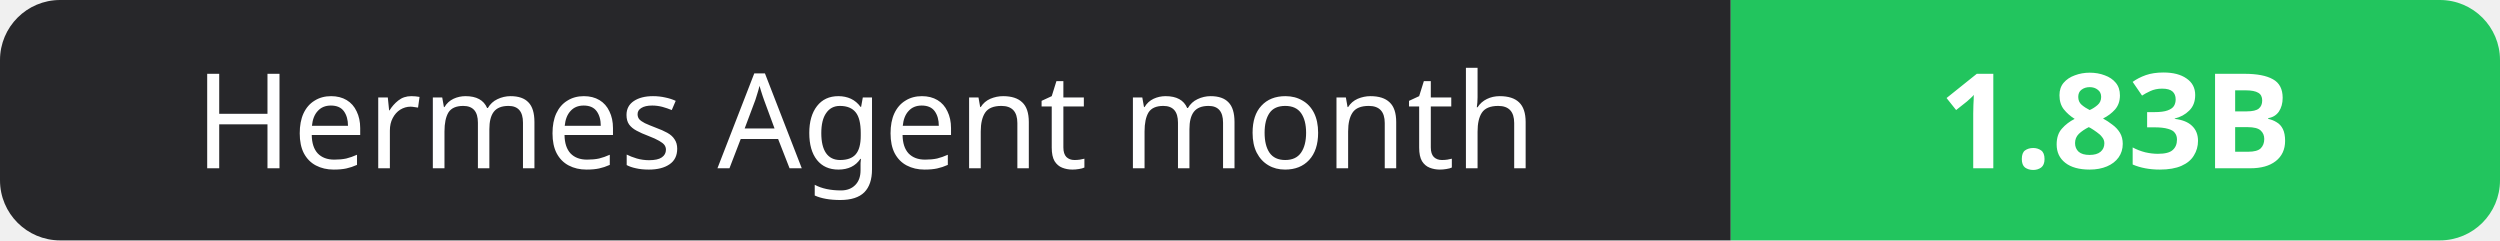
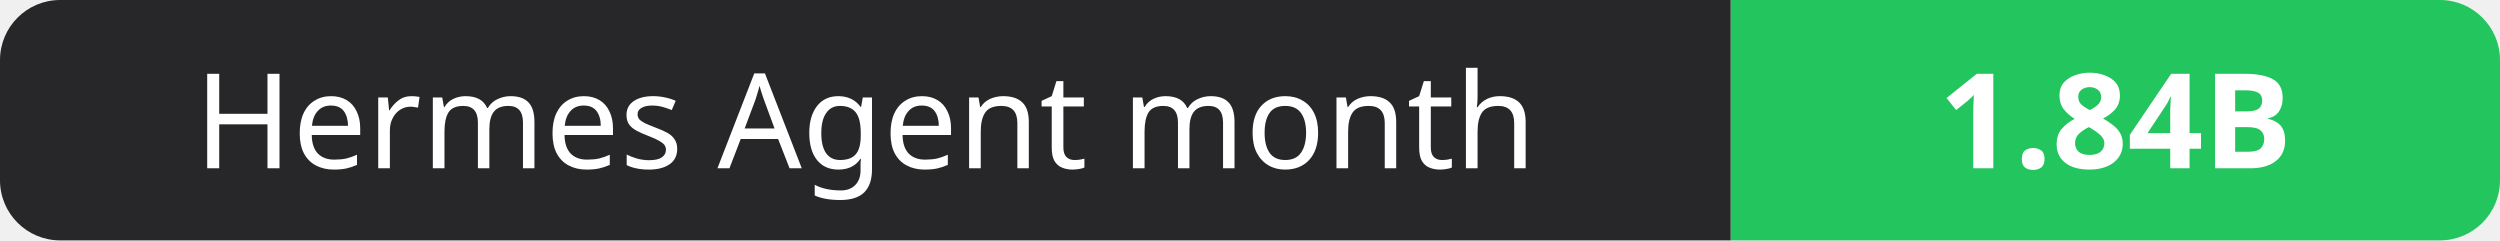
- <svg xmlns="http://www.w3.org/2000/svg" width="208" height="20" role="img" aria-label="Hermes Agent month: 1.83B">
+ <svg xmlns="http://www.w3.org/2000/svg" width="208" height="20" role="img" aria-label="Hermes Agent month: 1.84B">
  <clipPath id="r">
    <rect width="208" height="20" rx="5" fill="#fff" />
  </clipPath>
  <g clip-path="url(#r)">
    <rect width="144" height="20" fill="#27272a" />
    <rect x="144" width="64" height="20" fill="#22c55e" />
  </g>
  <g fill="#fff" text-anchor="middle" font-family="Verdana,Geneva,sans-serif" font-size="11">
    <text x="72.0" y="14">Hermes Agent month</text>
-     <text x="176.0" y="14" font-weight="700">1.83B</text>
+     <text x="176.0" y="14" font-weight="700">1.84B</text>
  </g>
</svg>
